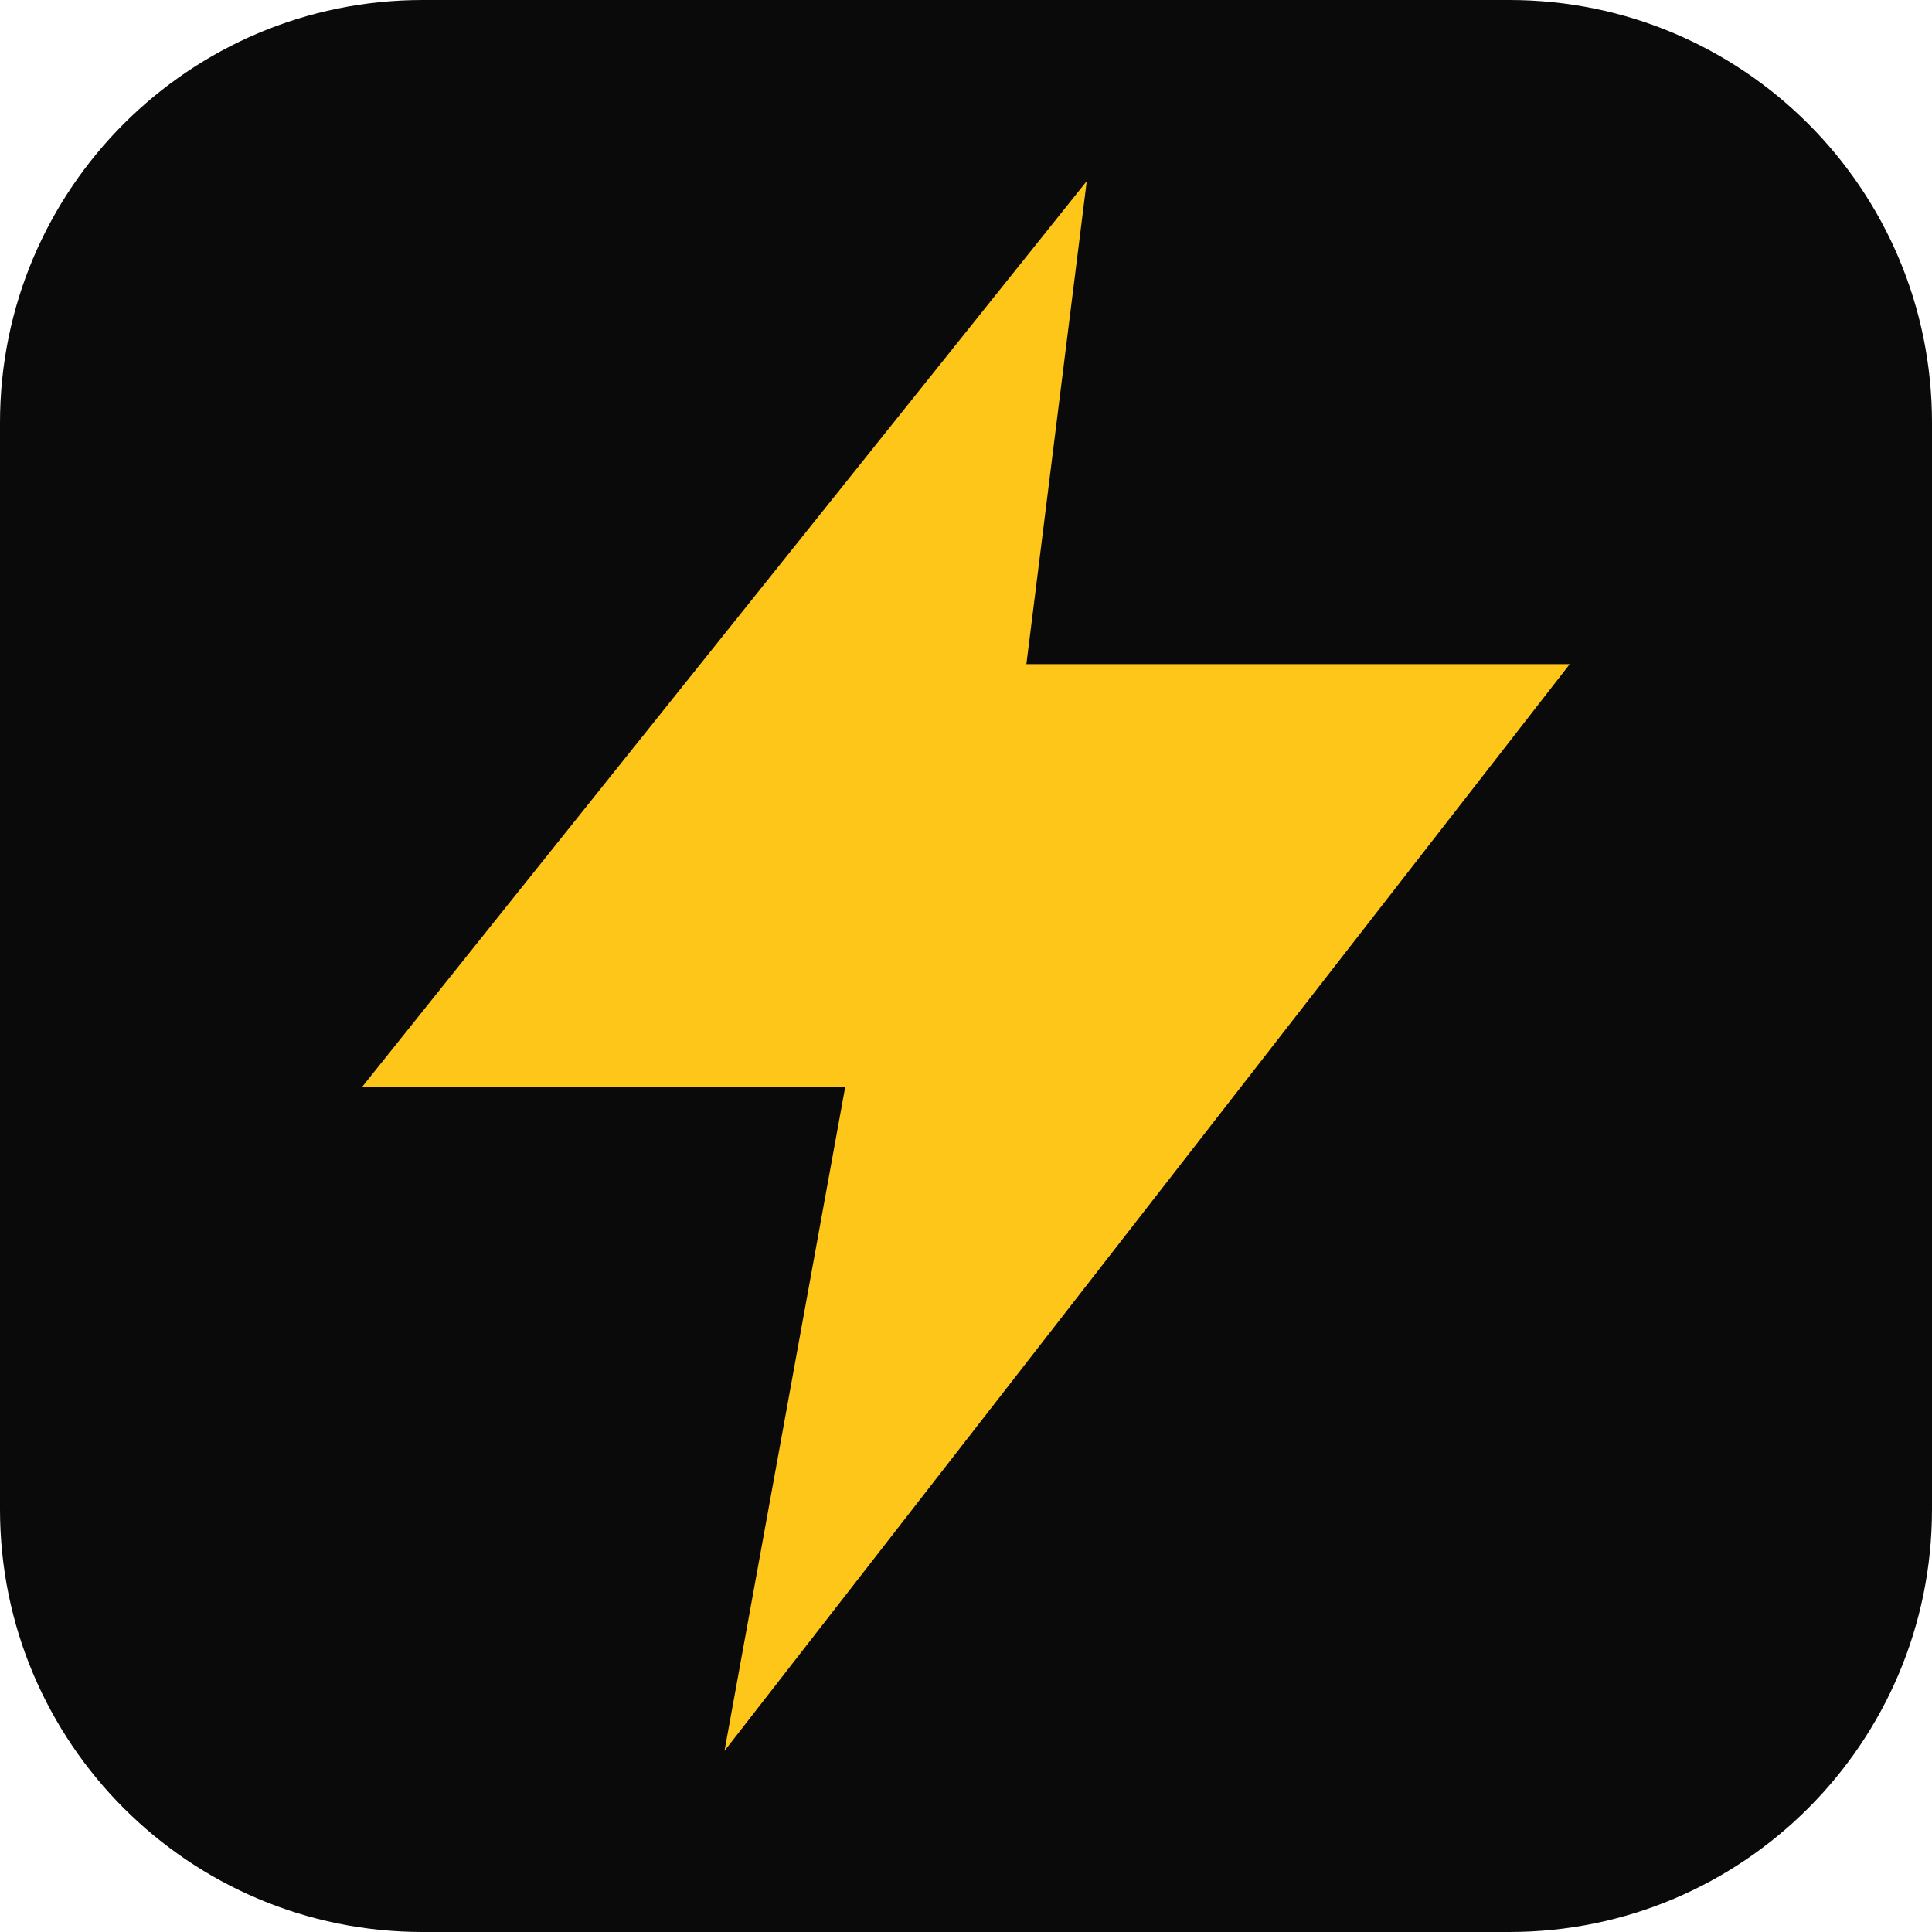
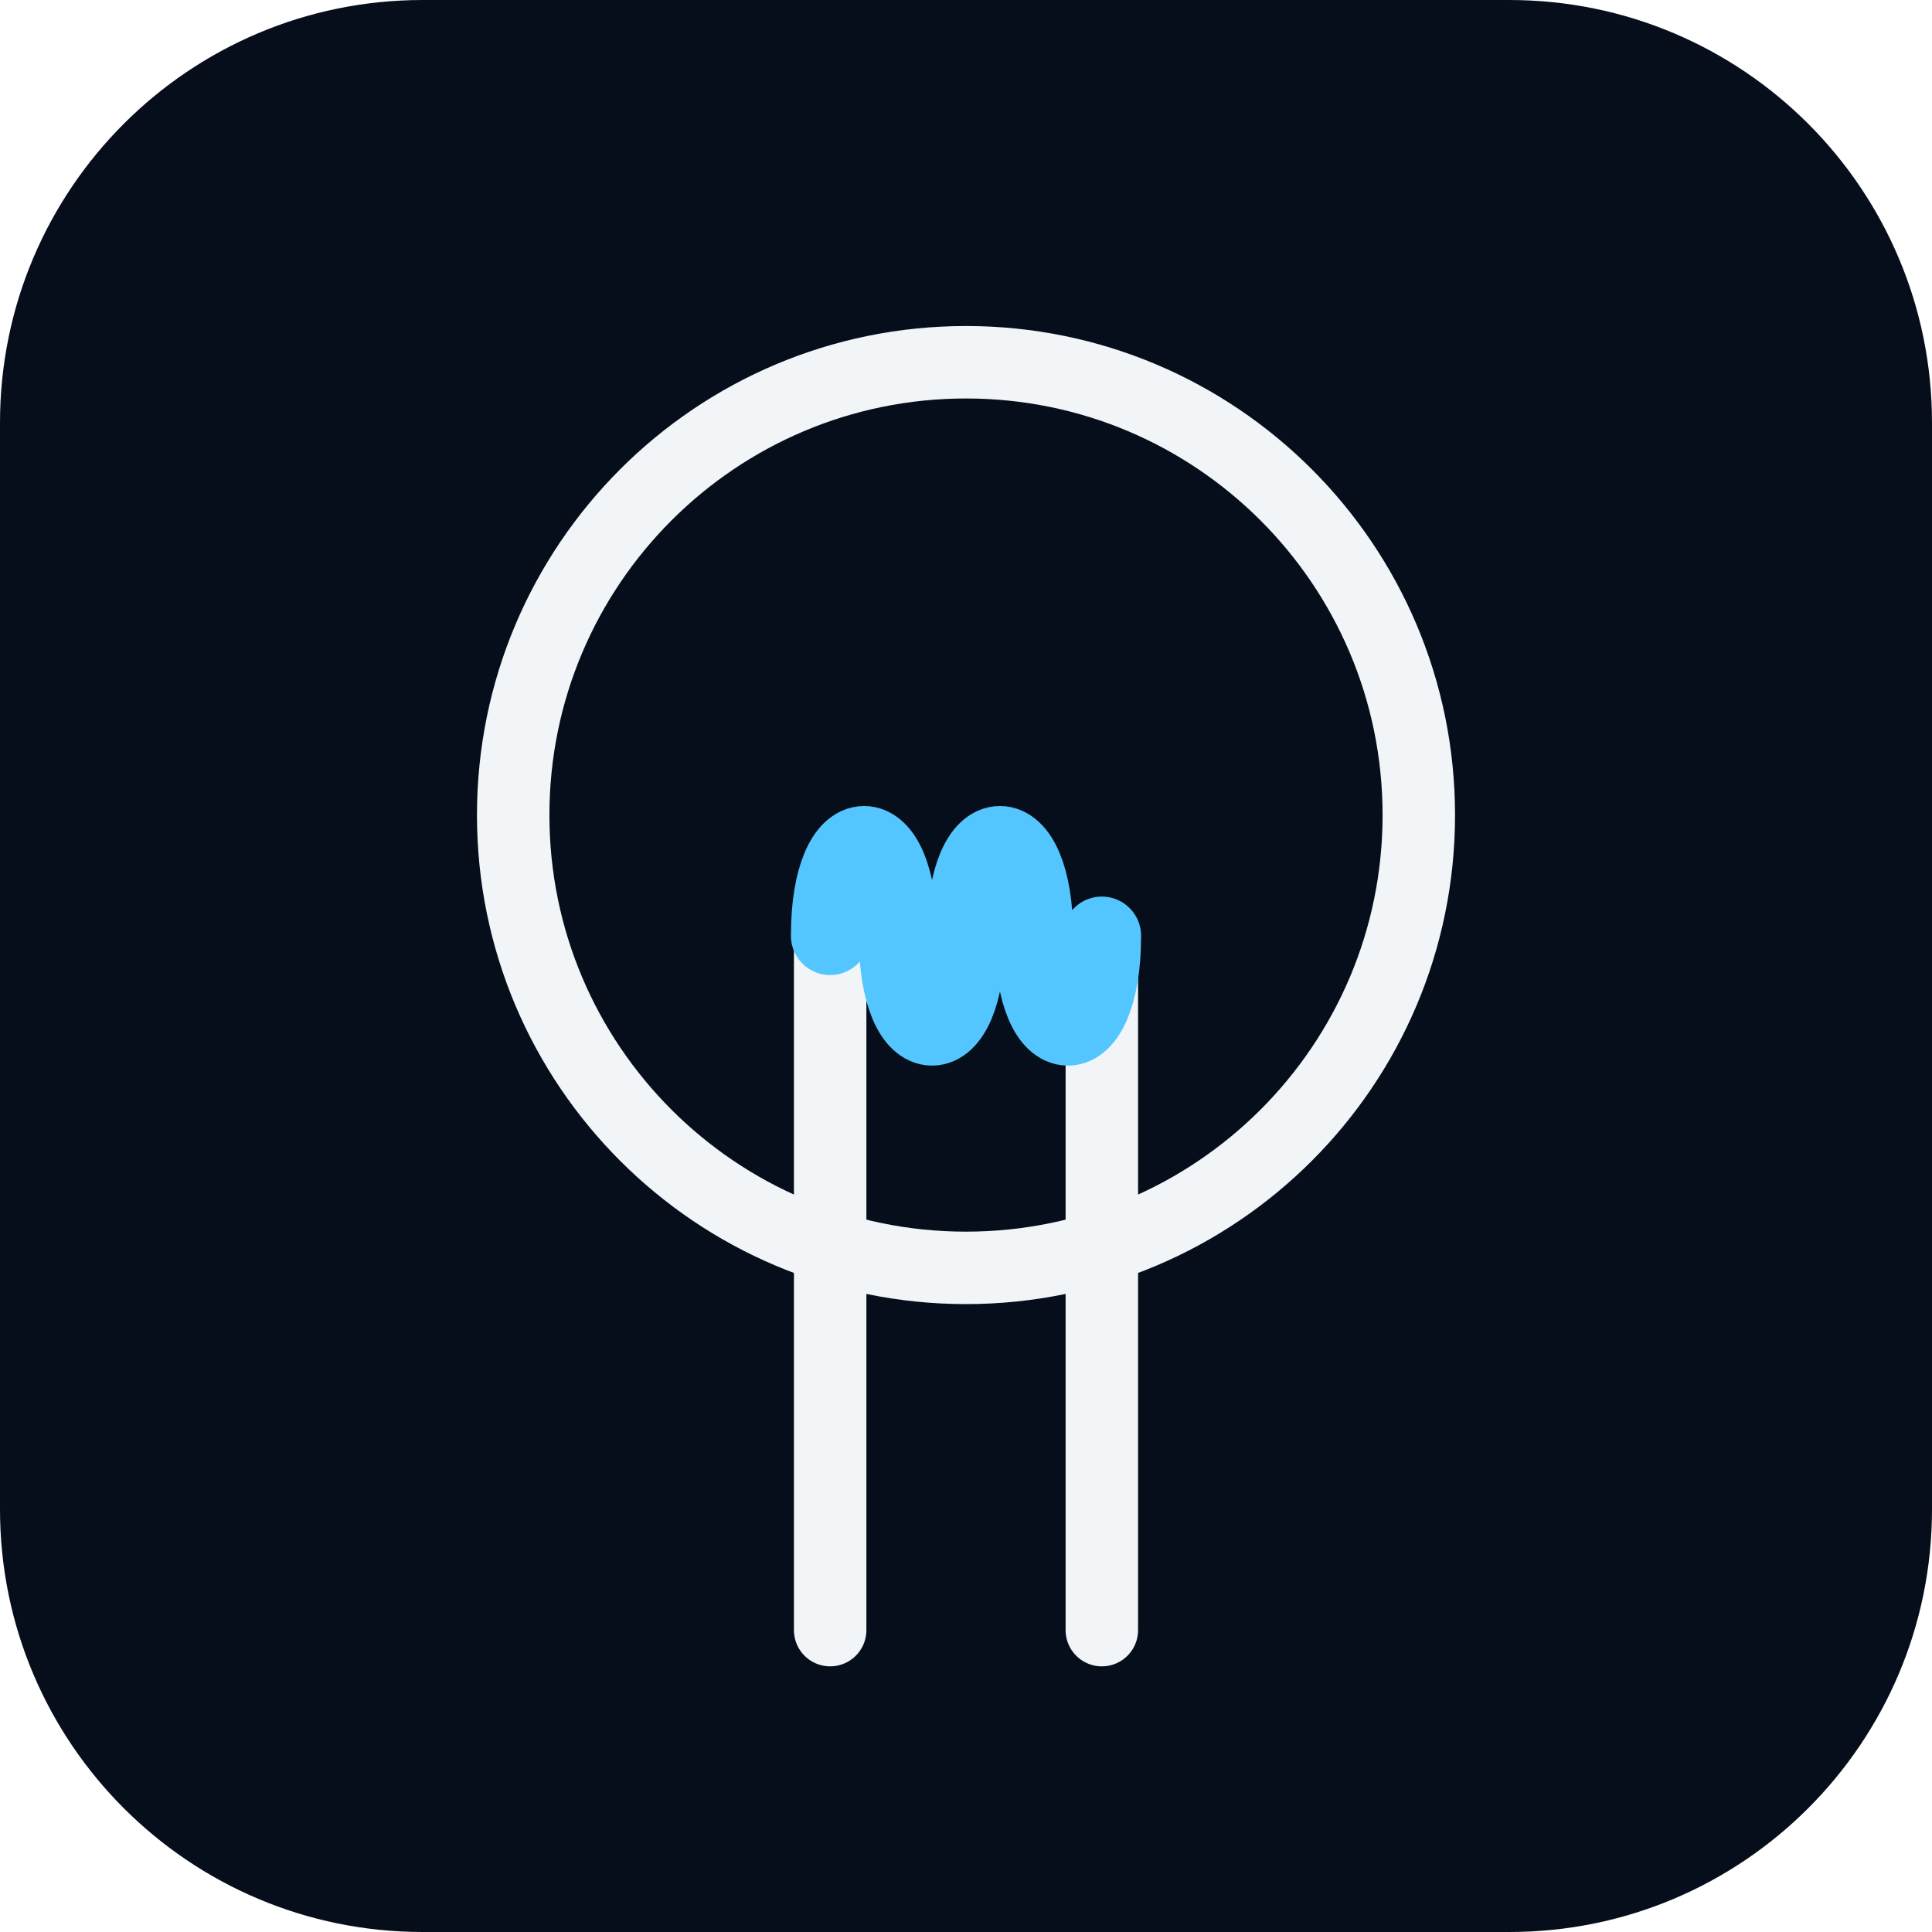
<svg xmlns="http://www.w3.org/2000/svg" viewBox="0 0 64 64">
-   <rect width="64" height="64" rx="14" fill="#0a0a0b" />
-   <path d="M36 6 12 36h16l-4 22 28-36H34z" fill="#ffc61a" />
+   <rect width="64" height="64" rx="14" fill="#070e1b" />
+   <g fill="none" stroke-linecap="round">
+     <circle cx="32" cy="27" r="15" stroke="#f1f5f8" stroke-width="2.4" />
+     <path d="M27.5 54V31M36.5 54V31" stroke="#f1f5f8" stroke-width="2.4" />
+     <path d="M27.5 31c0-4 2.25-4 2.25 0s2.25 4 2.25 0 2.25-4 2.25 0 2.25 4 2.25 0" stroke="#54c6ff" stroke-width="2.6" />
+   </g>
</svg>
